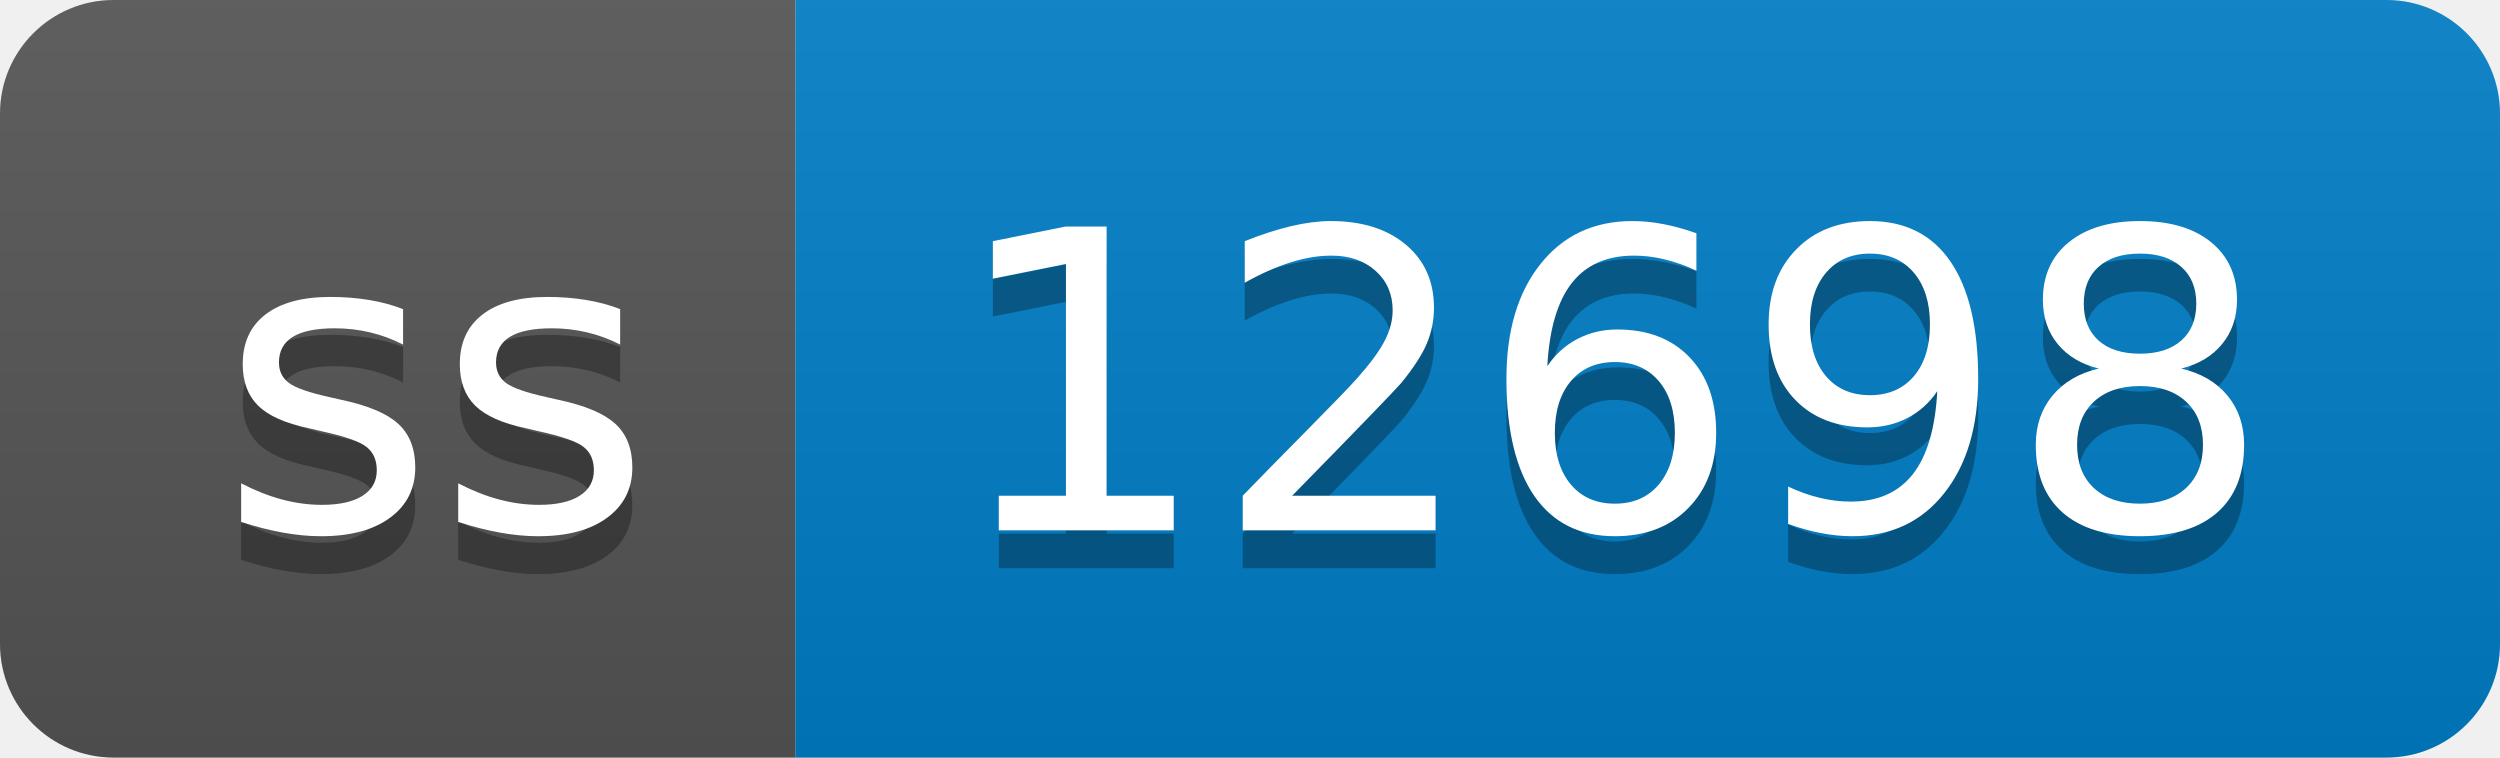
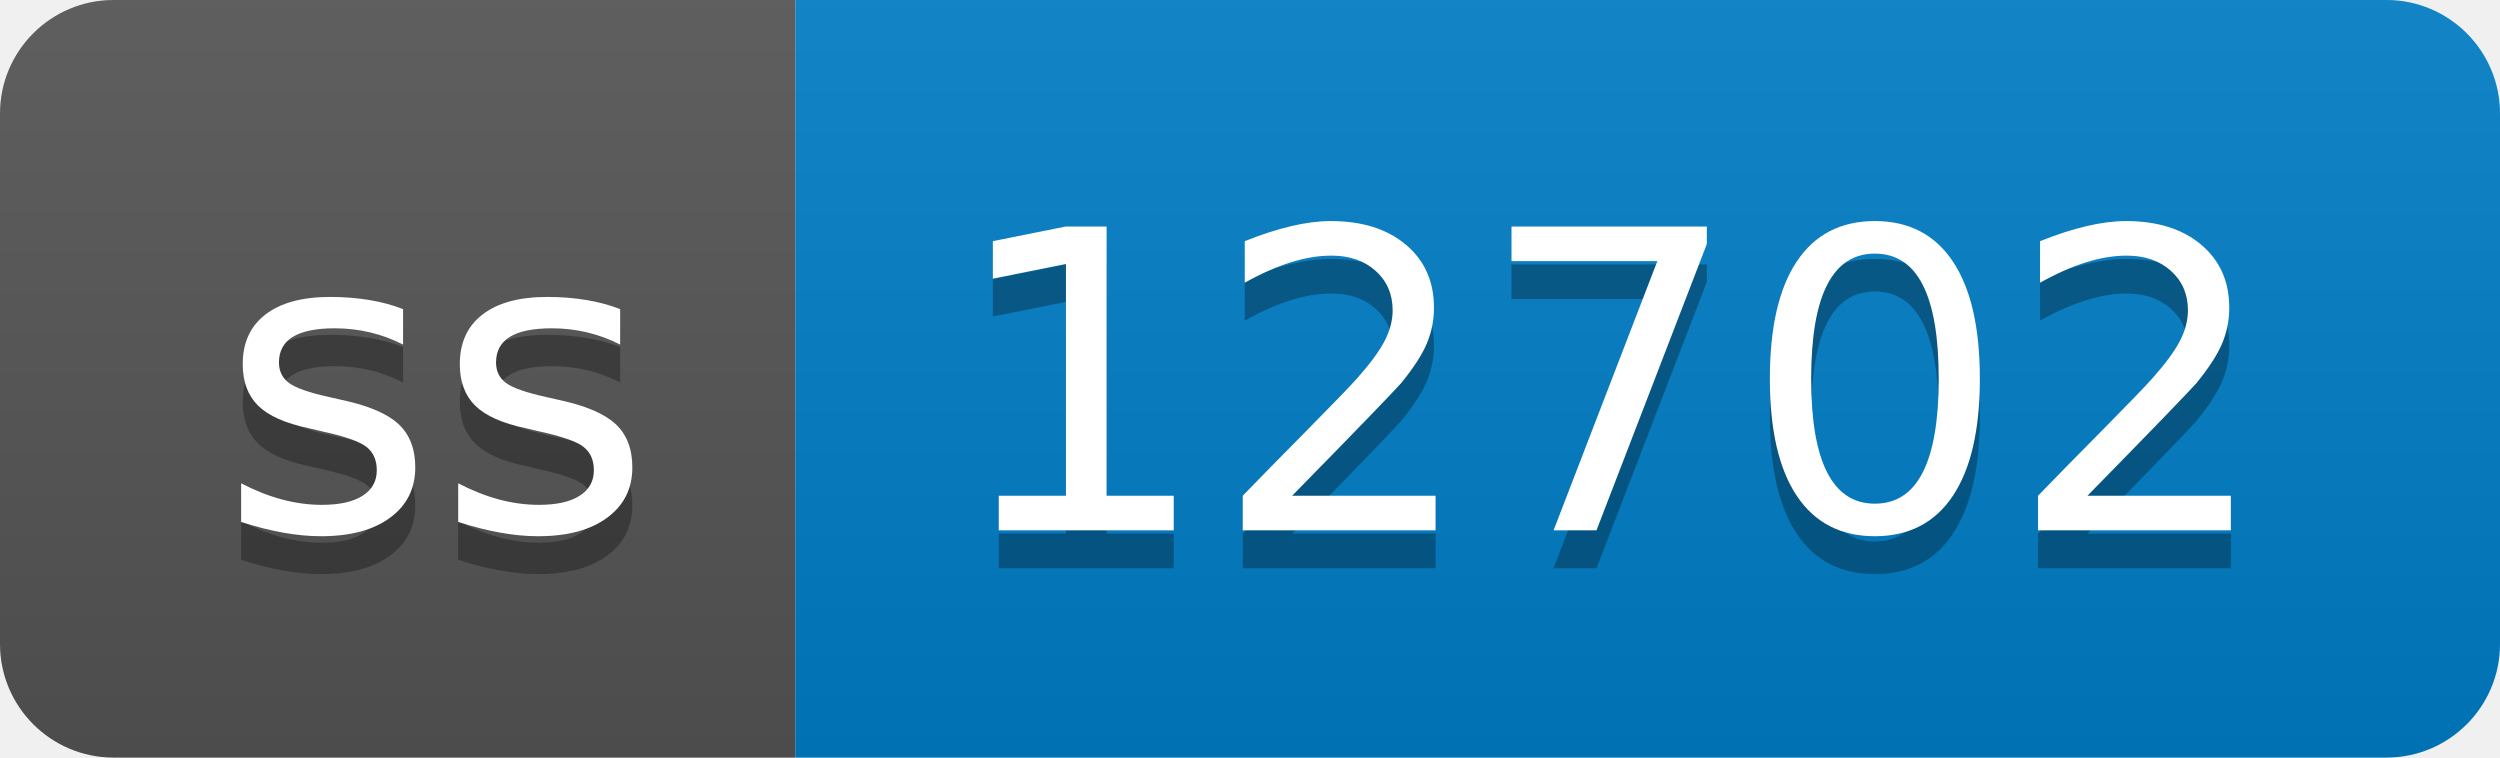
- <svg xmlns="http://www.w3.org/2000/svg" width="66" height="20" role="img" aria-label="ss: 12698">
+ <svg xmlns="http://www.w3.org/2000/svg" width="66" height="20" role="img" aria-label="ss: 12702">
  <linearGradient id="s" x2="0" y2="100%">
    <stop offset="0" stop-color="#bbb" stop-opacity=".1" />
    <stop offset="1" stop-opacity=".1" />
  </linearGradient>
  <clipPath id="r">
    <rect width="66" height="20" rx="3" fill="#fff" />
  </clipPath>
  <g clip-path="url(#r)">
    <rect width="21" height="20" fill="#555" />
    <rect x="21" width="45" height="20" fill="#007ec6" />
    <rect width="66" height="20" fill="url(#s)" />
  </g>
  <g fill="#fff" text-anchor="middle" font-family="Verdana,Geneva,DejaVu Sans,sans-serif" text-rendering="geometricPrecision" font-size="110">
    <text aria-hidden="true" x="115" y="150" fill="#010101" fill-opacity=".3" transform="scale(.1)" textLength="110">ss</text>
    <text x="115" y="140" transform="scale(.1)" fill="#fff" textLength="110">ss</text>
-     <text aria-hidden="true" x="425" y="150" fill="#010101" fill-opacity=".3" transform="scale(.1)" textLength="350">12698</text>
-     <text x="425" y="140" transform="scale(.1)" fill="#fff" textLength="350">12698</text>
+     <text aria-hidden="true" x="425" y="150" fill="#010101" fill-opacity=".3" transform="scale(.1)" textLength="350">12702</text>
+     <text x="425" y="140" transform="scale(.1)" fill="#fff" textLength="350">12702</text>
  </g>
</svg>
